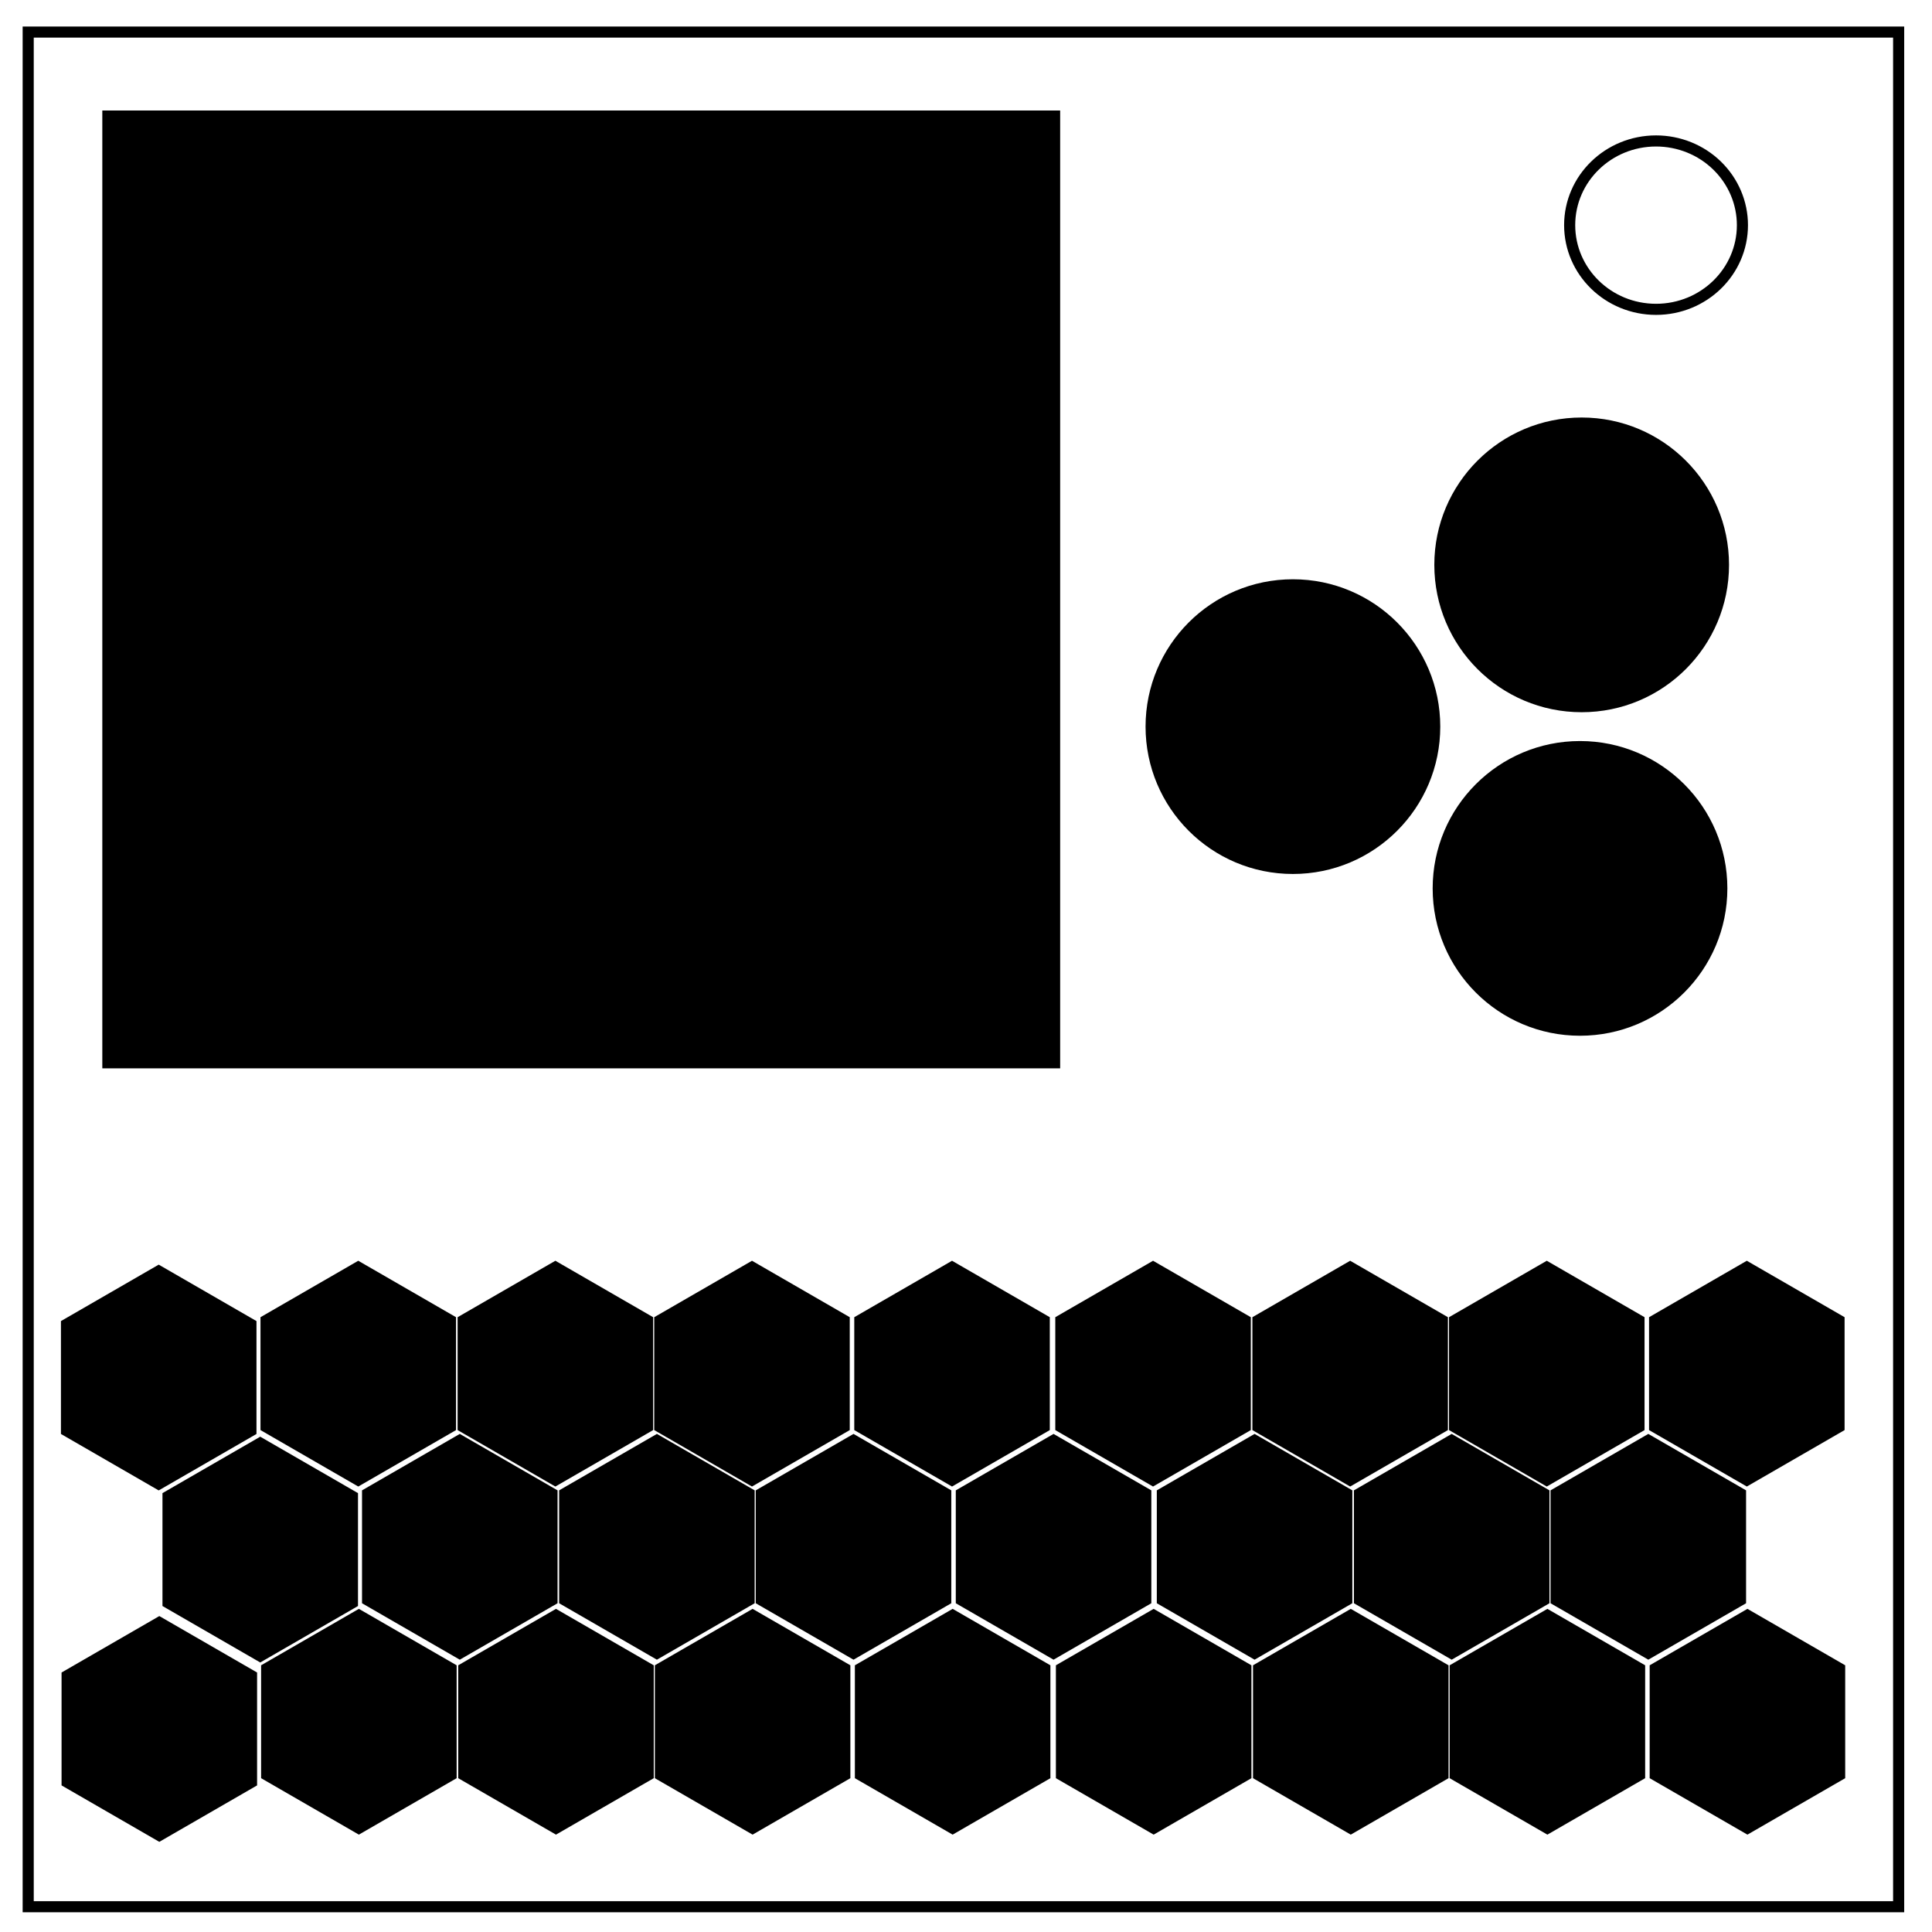
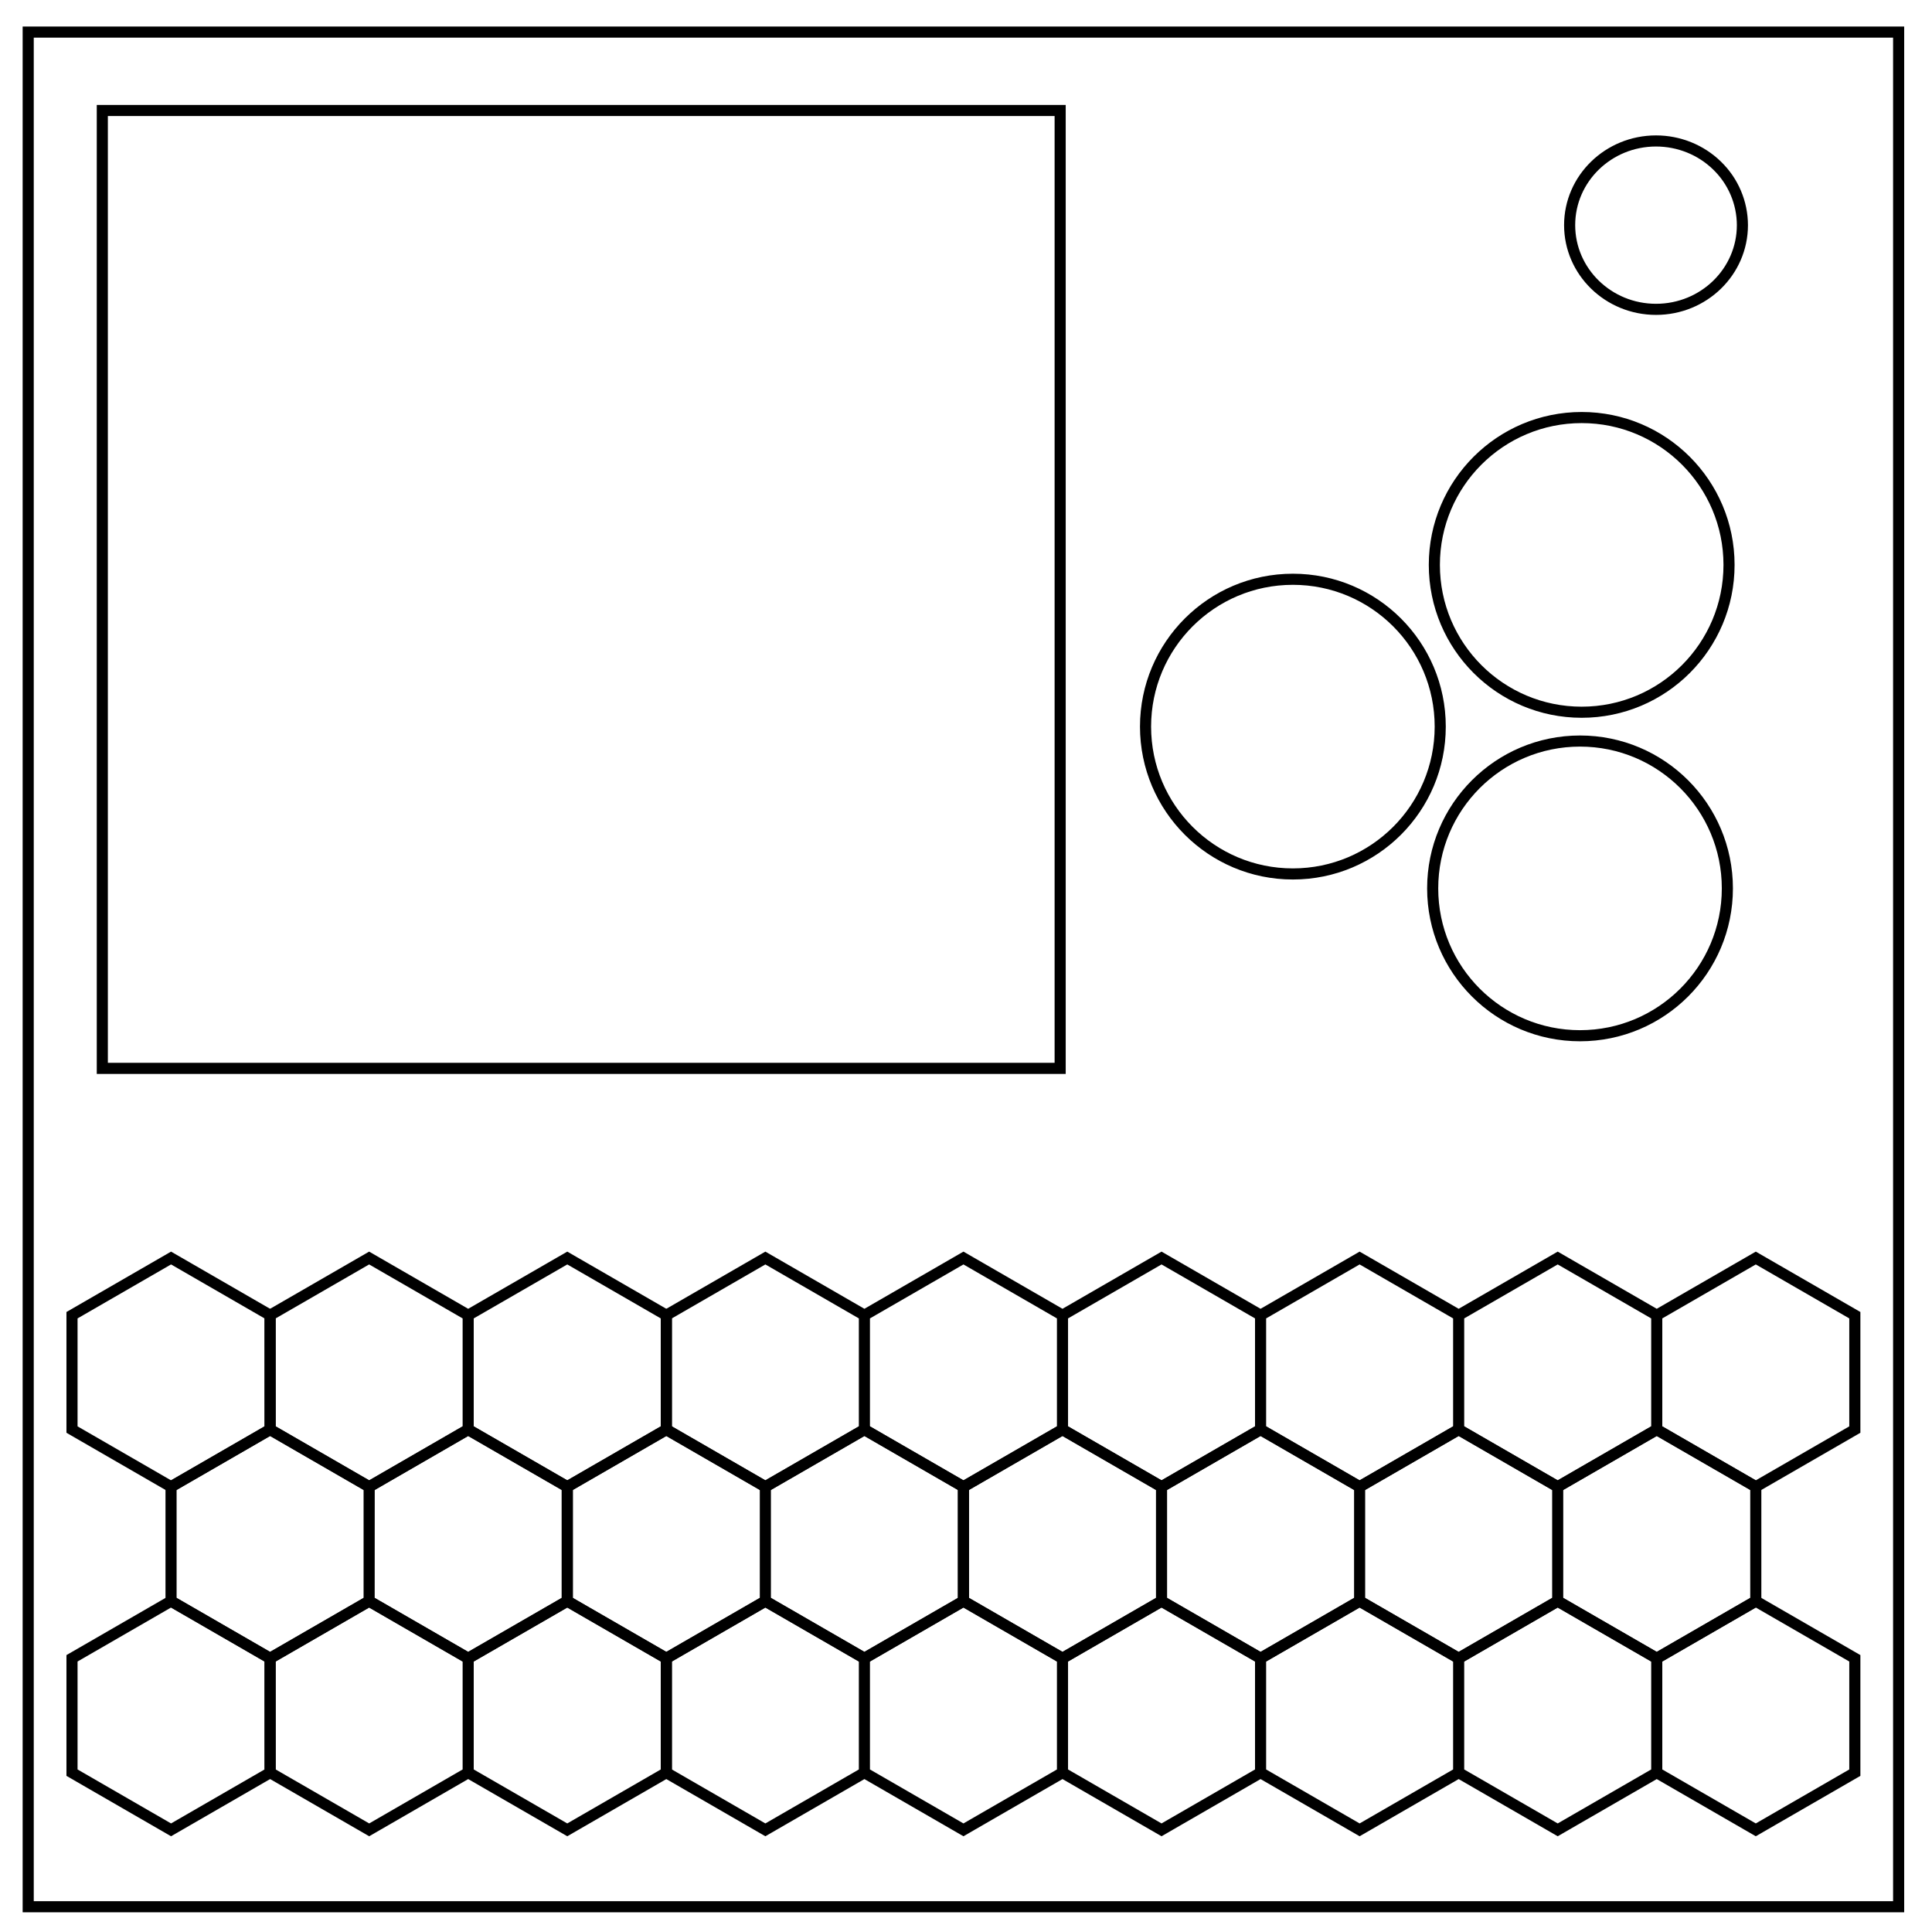
- <svg xmlns="http://www.w3.org/2000/svg" viewBox="0 0 348 348" fill="none">
-   <path d="M5.079 5.776h336.913v337.67H5.08z" stroke-width="2" stroke="#000" />
-   <path d="M282.734 40.554c0-8.376 6.966-15.165 15.56-15.165 4.126 0 8.084 1.597 11.001 4.441 2.918 2.844 4.558 6.702 4.558 10.724 0 8.376-6.966 15.165-15.56 15.165-8.593 0-15.559-6.79-15.559-15.165z" stroke-width="2" stroke="#000" />
-   <path d="M190.96 192.435H18.43V19.904h172.53z" fill="#000" />
-   <circle cx="284.898" cy="101.746" r="26.542" fill="#000" />
-   <circle cx="284.599" cy="160.021" r="26.542" fill="#000" />
-   <path d="M46.197 258.293l-17.61 10.167-17.61-10.167v-20.334l17.61-10.167 17.61 10.167zm35.944-.699l-17.61 10.167-17.61-10.167V237.26l17.61-10.167 17.61 10.167zm35.504 0l-17.61 10.167-17.61-10.167V237.26l17.61-10.167 17.61 10.167zm35.416 0l-17.61 10.167-17.61-10.167V237.26l17.61-10.167 17.61 10.167zm36.033 0l-17.61 10.167-17.61-10.167V237.26l17.61-10.167 17.61 10.167zm36.208 0l-17.61 10.167-17.609-10.167V237.26l17.61-10.167 17.61 10.167zm35.504 0l-17.61 10.167-17.61-10.167V237.26l17.61-10.167 17.61 10.167zm35.416 0l-17.61 10.167-17.61-10.167V237.26l17.61-10.167 17.61 10.167zm36.033 0l-17.61 10.167-17.61-10.167V237.26l17.61-10.167 17.61 10.167zM64.484 289.283l-17.61 10.167-17.609-10.167v-20.334l17.61-10.167 17.61 10.167zm35.945-.499l-17.61 10.167-17.61-10.167V268.45l17.61-10.167 17.61 10.167zm35.504 0l-17.61 10.167-17.61-10.167V268.45l17.61-10.167 17.61 10.167zm35.416 0l-17.61 10.167-17.61-10.167V268.45l17.61-10.167 17.61 10.167zm36.032 0l-17.61 10.167-17.61-10.167V268.45l17.61-10.167 17.61 10.167zm36.209 0l-17.61 10.167-17.61-10.167V268.45l17.61-10.167 17.61 10.167zm35.504 0l-17.61 10.167-17.61-10.167V268.45l17.61-10.167 17.61 10.167zm35.416 0L296.9 298.95l-17.61-10.167V268.45l17.61-10.167 17.61 10.167zm-268.203 32.81l-17.61 10.167-17.609-10.167V301.26l17.61-10.167 17.61 10.167zm35.945-1.299l-17.61 10.167-17.61-10.167V299.96l17.61-10.167 17.61 10.167zm35.504 0l-17.61 10.167-17.61-10.167V299.96l17.61-10.167 17.61 10.167zm35.416 0l-17.61 10.167-17.61-10.167V299.96l17.61-10.167 17.61 10.167zm36.032 0l-17.61 10.167-17.61-10.167V299.96l17.61-10.167 17.61 10.167zm36.209 0l-17.61 10.167-17.61-10.167V299.96l17.61-10.167 17.61 10.167zm35.504 0l-17.61 10.167-17.61-10.167V299.96l17.61-10.167 17.61 10.167zm35.415 0l-17.61 10.167-17.609-10.167V299.96l17.61-10.167 17.61 10.167zm36.033 0l-17.61 10.167-17.61-10.167V299.96l17.61-10.167 17.61 10.167z" fill="#000" />
-   <circle cx="232.885" cy="130.883" r="26.542" fill="#000" />
+ <svg xmlns="http://www.w3.org/2000/svg" fill="none" stroke="#000" stroke-width="2" viewBox="0 0 348 348">
+   <path d="M5.08 5.78h336.91v337.67H5.08z" />
+   <path d="M282.73 40.55c0-8.37 6.97-15.16 15.56-15.16 4.13 0 8.09 1.6 11 4.44a14.97 14.97 0 0 1 4.56 10.72c0 8.38-6.96 15.17-15.56 15.17-8.59 0-15.56-6.8-15.56-15.17zm-91.77 151.89H18.43V19.9h172.53z" />
+   <circle cx="284.9" cy="101.75" r="26.54" />
+   <circle cx="284.6" cy="160.02" r="26.54" />
+   <circle cx="232.88" cy="130.88" r="26.54" />
+   <path d="m12.97 236.9 17.84-10.3 17.84 10.3v20.6l-17.84 10.3-17.84-10.3Z" />
+   <path d="m48.65 236.9 17.84-10.3 17.84 10.3v20.6L66.5 267.8l-17.84-10.3Zm35.68 0 17.85-10.3 17.84 10.3v20.6l-17.84 10.3-17.85-10.3z" />
+   <path d="m120.02 236.9 17.84-10.3 17.84 10.3v20.6l-17.84 10.3-17.84-10.3zm35.68 0 17.84-10.3 17.84 10.3v20.6l-17.84 10.3-17.84-10.3zm35.68 0 17.84-10.3 17.84 10.3v20.6l-17.84 10.3-17.84-10.3zm35.68 0 17.84-10.3 17.84 10.3v20.6l-17.84 10.3-17.84-10.3Zm35.68 0 17.84-10.3 17.84 10.3v20.6l-17.84 10.3-17.84-10.3zm35.68 0 17.84-10.3 17.84 10.3v20.6l-17.84 10.3-17.84-10.3zM30.81 267.8l17.84-10.3 17.84 10.3v20.6l-17.84 10.3-17.84-10.3Zm35.69 0 17.83-10.3 17.85 10.3v20.6l-17.85 10.3-17.84-10.3Z" />
+   <path d="m102.18 267.8 17.84-10.3 17.84 10.3v20.6l-17.84 10.3-17.84-10.3zm35.68 0 17.84-10.3 17.84 10.3v20.6l-17.84 10.3-17.84-10.3z" />
+   <path d="m173.54 267.8 17.84-10.3 17.84 10.3v20.6l-17.84 10.3-17.84-10.3zm35.68 0 17.84-10.3 17.84 10.3v20.6l-17.84 10.3-17.84-10.3zm35.68 0 17.84-10.3 17.84 10.3v20.6l-17.84 10.3-17.84-10.3Zm35.68 0 17.84-10.3 17.84 10.3v20.6l-17.84 10.3-17.84-10.3zM12.97 298.7l17.84-10.3 17.84 10.3v20.6l-17.84 10.3-17.84-10.3Z" />
+   <path d="m48.65 298.7 17.84-10.3 17.84 10.3v20.6L66.5 329.6l-17.84-10.3Zm35.68 0 17.85-10.3 17.84 10.3v20.6l-17.84 10.3-17.85-10.3z" />
+   <path d="m120.02 298.7 17.84-10.3 17.84 10.3v20.6l-17.84 10.3-17.84-10.3zm35.68 0 17.84-10.3 17.84 10.3v20.6l-17.84 10.3-17.84-10.3zm35.68 0 17.84-10.3 17.84 10.3v20.6l-17.84 10.3-17.84-10.3zm35.68 0 17.84-10.3 17.84 10.3v20.6l-17.84 10.3-17.84-10.3Zm35.68 0 17.84-10.3 17.84 10.3v20.6l-17.84 10.3-17.84-10.3zm35.68 0 17.84-10.3 17.84 10.3v20.6l-17.84 10.3-17.84-10.3z" />
</svg>
